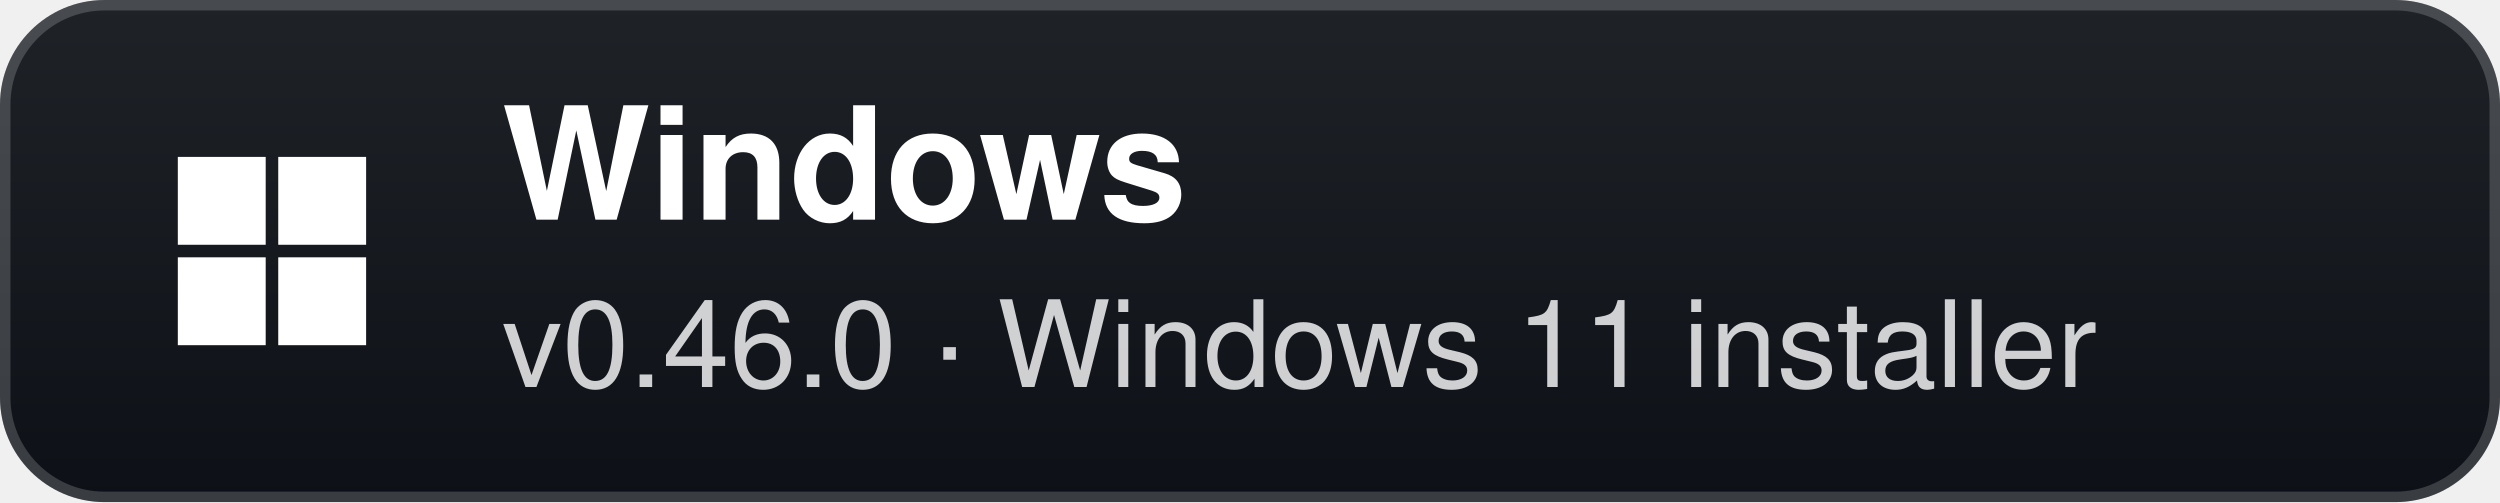
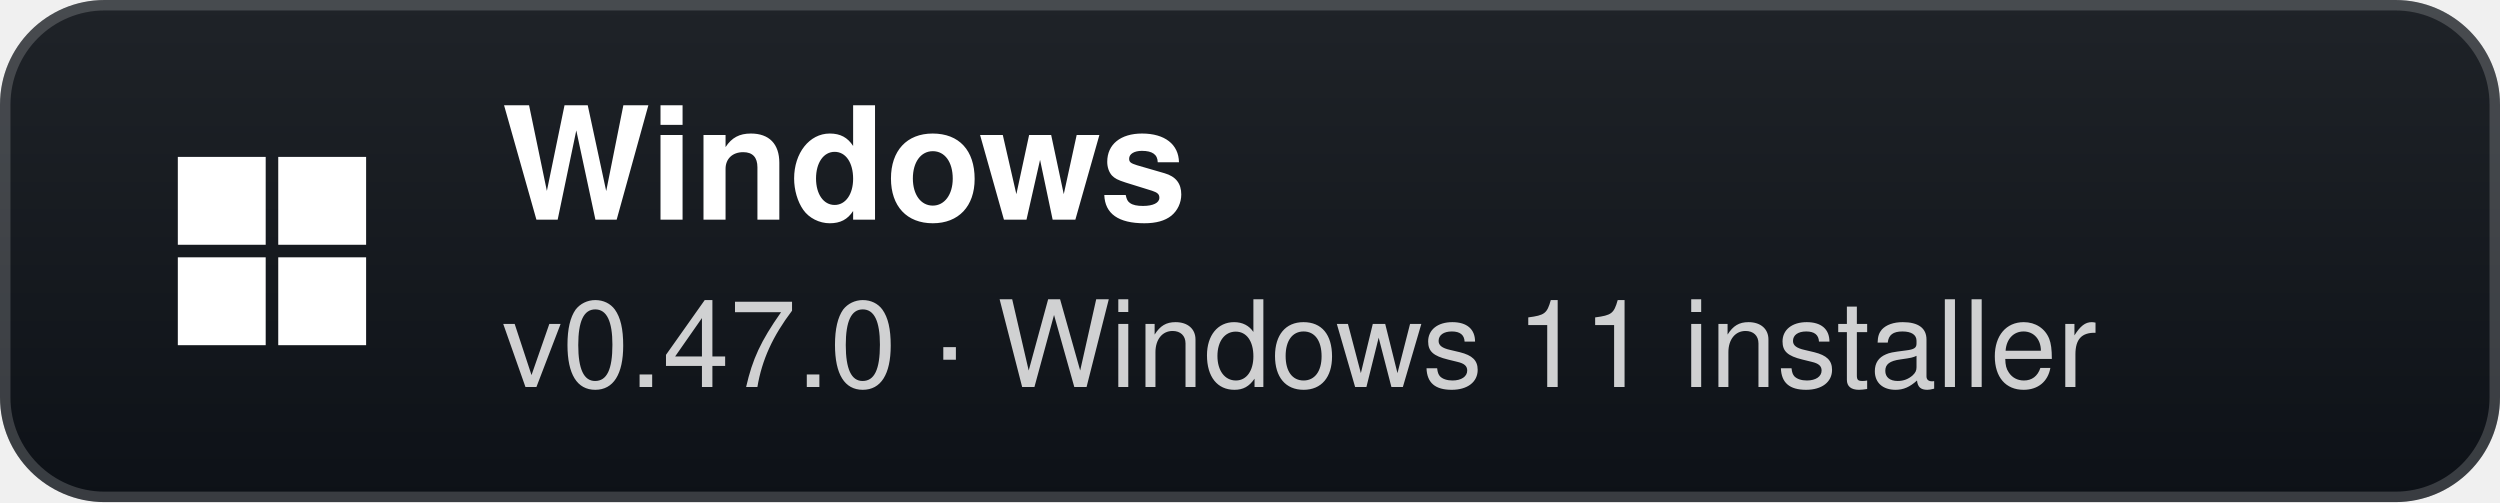
- <svg xmlns="http://www.w3.org/2000/svg" width="239" height="48" viewBox="0 0 239 48" role="img" aria-label="Windows: v0.46.0 · Windows 11 installer">
+ <svg xmlns="http://www.w3.org/2000/svg" width="239" height="48" viewBox="0 0 239 48" role="img" aria-label="Windows: v0.47.0 · Windows 11 installer">
  <defs>
    <linearGradient id="g" x1="0" y1="0" x2="0" y2="1">
      <stop offset="0" stop-color="#1f2328" />
      <stop offset="1" stop-color="#0d1117" />
    </linearGradient>
  </defs>
  <rect width="239" height="48" rx="10" fill="url(#g)" />
  <rect x="0.5" y="0.5" width="238" height="47" rx="9.5" fill="none" stroke="#ffffff" stroke-opacity="0.18" />
  <g transform="translate(26 24)">
    <rect x="-9" y="-9" width="8.4" height="8.4" fill="#fff" />
    <rect x="0.6" y="-9" width="8.4" height="8.4" fill="#fff" />
    <rect x="-9" y="0.6" width="8.4" height="8.4" fill="#fff" />
    <rect x="0.6" y="0.6" width="8.4" height="8.4" fill="#fff" />
  </g>
  <text x="48" y="21" fill="#ffffff" font-family="'Segoe UI',-apple-system,BlinkMacSystemFont,Helvetica,Arial,sans-serif" font-size="15" font-weight="700">Windows</text>
-   <text x="48" y="37" fill="#ffffff" fill-opacity="0.8" font-family="'Segoe UI',-apple-system,BlinkMacSystemFont,Helvetica,Arial,sans-serif" font-size="11.5">v0.46.0 · Windows 11 installer</text>
+   <text x="48" y="37" fill="#ffffff" fill-opacity="0.8" font-family="'Segoe UI',-apple-system,BlinkMacSystemFont,Helvetica,Arial,sans-serif" font-size="11.5">v0.47.0 · Windows 11 installer</text>
</svg>
